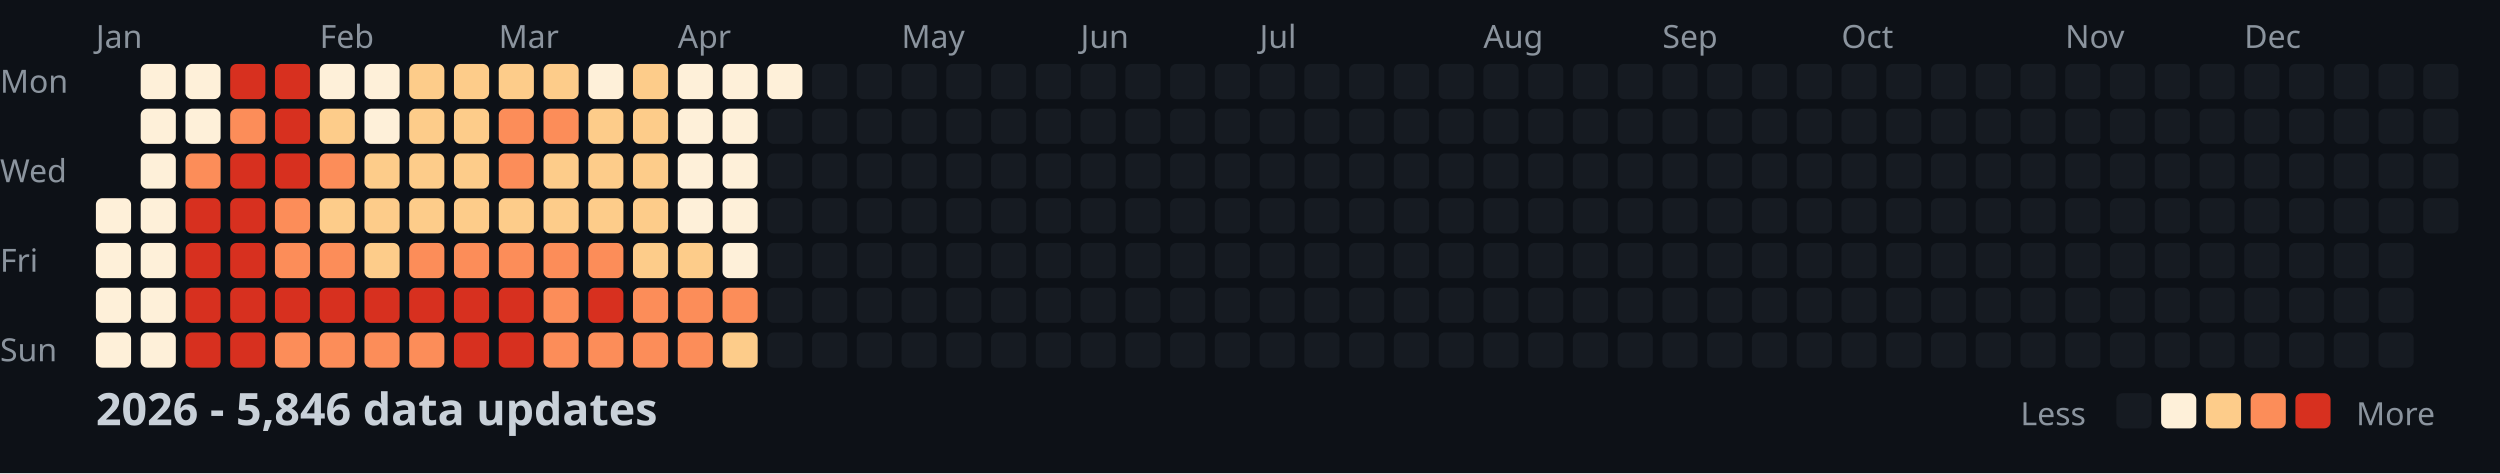
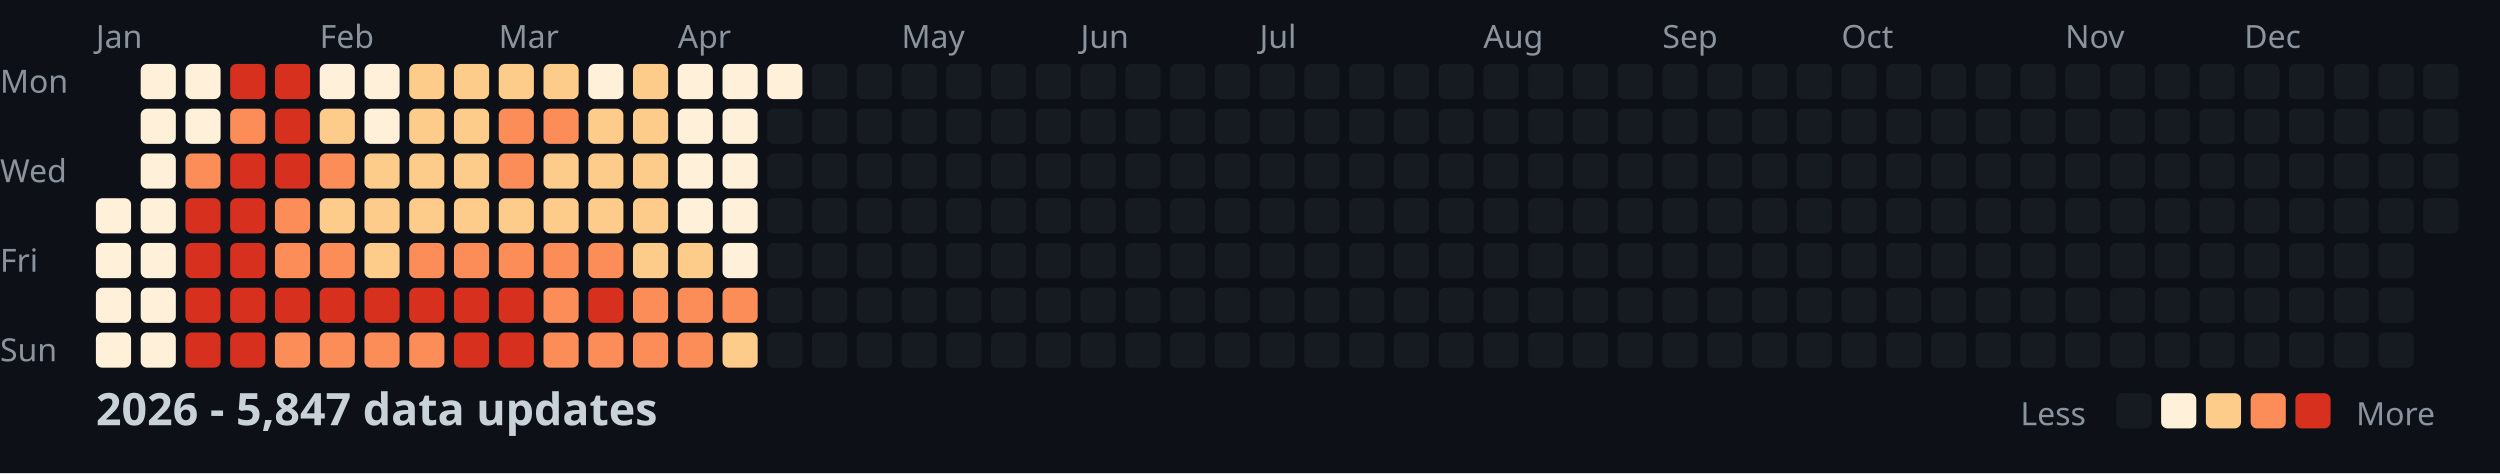
<svg xmlns="http://www.w3.org/2000/svg" width="782" height="148">
  <style>
    .month { font: 10px sans-serif; fill: #8b949e; }
    .day { font: 10px sans-serif; fill: #8b949e; }
    .title { font: bold 14px sans-serif; fill: #c9d1d9; }
    .legend { font: 10px sans-serif; fill: #8b949e; }
  </style>
  <rect width="100%" height="100%" fill="#0d1117" />
  <text x="0" y="29" class="day">Mon</text>
  <text x="0" y="57" class="day">Wed</text>
  <text x="0" y="85" class="day">Fri</text>
  <text x="0" y="113" class="day">Sun</text>
  <text x="30" y="15" class="month">Jan</text>
  <text x="100" y="15" class="month">Feb</text>
  <text x="156" y="15" class="month">Mar</text>
  <text x="212" y="15" class="month">Apr</text>
  <text x="282" y="15" class="month">May</text>
  <text x="338" y="15" class="month">Jun</text>
  <text x="394" y="15" class="month">Jul</text>
  <text x="464" y="15" class="month">Aug</text>
  <text x="520" y="15" class="month">Sep</text>
  <text x="576" y="15" class="month">Oct</text>
  <text x="646" y="15" class="month">Nov</text>
  <text x="702" y="15" class="month">Dec</text>
  <rect x="30" y="62" width="11" height="11" fill="#fef0d9" rx="2" />
  <rect x="30" y="76" width="11" height="11" fill="#fef0d9" rx="2" />
  <rect x="30" y="90" width="11" height="11" fill="#fef0d9" rx="2" />
  <rect x="30" y="104" width="11" height="11" fill="#fef0d9" rx="2" />
  <rect x="44" y="20" width="11" height="11" fill="#fef0d9" rx="2" />
  <rect x="44" y="34" width="11" height="11" fill="#fef0d9" rx="2" />
  <rect x="44" y="48" width="11" height="11" fill="#fef0d9" rx="2" />
  <rect x="44" y="62" width="11" height="11" fill="#fef0d9" rx="2" />
  <rect x="44" y="76" width="11" height="11" fill="#fef0d9" rx="2" />
  <rect x="44" y="90" width="11" height="11" fill="#fef0d9" rx="2" />
  <rect x="44" y="104" width="11" height="11" fill="#fef0d9" rx="2" />
  <rect x="58" y="20" width="11" height="11" fill="#fef0d9" rx="2" />
  <rect x="58" y="34" width="11" height="11" fill="#fef0d9" rx="2" />
  <rect x="58" y="48" width="11" height="11" fill="#fc8d59" rx="2" />
  <rect x="58" y="62" width="11" height="11" fill="#d7301f" rx="2" />
  <rect x="58" y="76" width="11" height="11" fill="#d7301f" rx="2" />
  <rect x="58" y="90" width="11" height="11" fill="#d7301f" rx="2" />
  <rect x="58" y="104" width="11" height="11" fill="#d7301f" rx="2" />
  <rect x="72" y="20" width="11" height="11" fill="#d7301f" rx="2" />
  <rect x="72" y="34" width="11" height="11" fill="#fc8d59" rx="2" />
  <rect x="72" y="48" width="11" height="11" fill="#d7301f" rx="2" />
  <rect x="72" y="62" width="11" height="11" fill="#d7301f" rx="2" />
  <rect x="72" y="76" width="11" height="11" fill="#d7301f" rx="2" />
  <rect x="72" y="90" width="11" height="11" fill="#d7301f" rx="2" />
  <rect x="72" y="104" width="11" height="11" fill="#d7301f" rx="2" />
  <rect x="86" y="20" width="11" height="11" fill="#d7301f" rx="2" />
  <rect x="86" y="34" width="11" height="11" fill="#d7301f" rx="2" />
  <rect x="86" y="48" width="11" height="11" fill="#d7301f" rx="2" />
  <rect x="86" y="62" width="11" height="11" fill="#fc8d59" rx="2" />
  <rect x="86" y="76" width="11" height="11" fill="#fc8d59" rx="2" />
  <rect x="86" y="90" width="11" height="11" fill="#d7301f" rx="2" />
  <rect x="86" y="104" width="11" height="11" fill="#fc8d59" rx="2" />
  <rect x="100" y="20" width="11" height="11" fill="#fef0d9" rx="2" />
  <rect x="100" y="34" width="11" height="11" fill="#fdcc8a" rx="2" />
  <rect x="100" y="48" width="11" height="11" fill="#fc8d59" rx="2" />
  <rect x="100" y="62" width="11" height="11" fill="#fdcc8a" rx="2" />
  <rect x="100" y="76" width="11" height="11" fill="#fc8d59" rx="2" />
  <rect x="100" y="90" width="11" height="11" fill="#d7301f" rx="2" />
  <rect x="100" y="104" width="11" height="11" fill="#fc8d59" rx="2" />
  <rect x="114" y="20" width="11" height="11" fill="#fef0d9" rx="2" />
  <rect x="114" y="34" width="11" height="11" fill="#fef0d9" rx="2" />
  <rect x="114" y="48" width="11" height="11" fill="#fdcc8a" rx="2" />
  <rect x="114" y="62" width="11" height="11" fill="#fdcc8a" rx="2" />
  <rect x="114" y="76" width="11" height="11" fill="#fdcc8a" rx="2" />
  <rect x="114" y="90" width="11" height="11" fill="#d7301f" rx="2" />
  <rect x="114" y="104" width="11" height="11" fill="#fc8d59" rx="2" />
  <rect x="128" y="20" width="11" height="11" fill="#fdcc8a" rx="2" />
  <rect x="128" y="34" width="11" height="11" fill="#fdcc8a" rx="2" />
  <rect x="128" y="48" width="11" height="11" fill="#fdcc8a" rx="2" />
  <rect x="128" y="62" width="11" height="11" fill="#fdcc8a" rx="2" />
  <rect x="128" y="76" width="11" height="11" fill="#fc8d59" rx="2" />
  <rect x="128" y="90" width="11" height="11" fill="#d7301f" rx="2" />
  <rect x="128" y="104" width="11" height="11" fill="#fc8d59" rx="2" />
  <rect x="142" y="20" width="11" height="11" fill="#fdcc8a" rx="2" />
  <rect x="142" y="34" width="11" height="11" fill="#fdcc8a" rx="2" />
  <rect x="142" y="48" width="11" height="11" fill="#fdcc8a" rx="2" />
  <rect x="142" y="62" width="11" height="11" fill="#fdcc8a" rx="2" />
  <rect x="142" y="76" width="11" height="11" fill="#fc8d59" rx="2" />
  <rect x="142" y="90" width="11" height="11" fill="#d7301f" rx="2" />
  <rect x="142" y="104" width="11" height="11" fill="#d7301f" rx="2" />
  <rect x="156" y="20" width="11" height="11" fill="#fdcc8a" rx="2" />
  <rect x="156" y="34" width="11" height="11" fill="#fc8d59" rx="2" />
  <rect x="156" y="48" width="11" height="11" fill="#fc8d59" rx="2" />
  <rect x="156" y="62" width="11" height="11" fill="#fdcc8a" rx="2" />
  <rect x="156" y="76" width="11" height="11" fill="#fc8d59" rx="2" />
  <rect x="156" y="90" width="11" height="11" fill="#d7301f" rx="2" />
  <rect x="156" y="104" width="11" height="11" fill="#d7301f" rx="2" />
  <rect x="170" y="20" width="11" height="11" fill="#fdcc8a" rx="2" />
  <rect x="170" y="34" width="11" height="11" fill="#fc8d59" rx="2" />
  <rect x="170" y="48" width="11" height="11" fill="#fdcc8a" rx="2" />
  <rect x="170" y="62" width="11" height="11" fill="#fdcc8a" rx="2" />
  <rect x="170" y="76" width="11" height="11" fill="#fc8d59" rx="2" />
  <rect x="170" y="90" width="11" height="11" fill="#fc8d59" rx="2" />
  <rect x="170" y="104" width="11" height="11" fill="#fc8d59" rx="2" />
  <rect x="184" y="20" width="11" height="11" fill="#fef0d9" rx="2" />
  <rect x="184" y="34" width="11" height="11" fill="#fdcc8a" rx="2" />
  <rect x="184" y="48" width="11" height="11" fill="#fdcc8a" rx="2" />
  <rect x="184" y="62" width="11" height="11" fill="#fdcc8a" rx="2" />
  <rect x="184" y="76" width="11" height="11" fill="#fc8d59" rx="2" />
  <rect x="184" y="90" width="11" height="11" fill="#d7301f" rx="2" />
  <rect x="184" y="104" width="11" height="11" fill="#fc8d59" rx="2" />
  <rect x="198" y="20" width="11" height="11" fill="#fdcc8a" rx="2" />
  <rect x="198" y="34" width="11" height="11" fill="#fdcc8a" rx="2" />
  <rect x="198" y="48" width="11" height="11" fill="#fdcc8a" rx="2" />
  <rect x="198" y="62" width="11" height="11" fill="#fdcc8a" rx="2" />
  <rect x="198" y="76" width="11" height="11" fill="#fdcc8a" rx="2" />
  <rect x="198" y="90" width="11" height="11" fill="#fc8d59" rx="2" />
  <rect x="198" y="104" width="11" height="11" fill="#fc8d59" rx="2" />
  <rect x="212" y="20" width="11" height="11" fill="#fef0d9" rx="2" />
  <rect x="212" y="34" width="11" height="11" fill="#fef0d9" rx="2" />
  <rect x="212" y="48" width="11" height="11" fill="#fef0d9" rx="2" />
  <rect x="212" y="62" width="11" height="11" fill="#fef0d9" rx="2" />
  <rect x="212" y="76" width="11" height="11" fill="#fdcc8a" rx="2" />
  <rect x="212" y="90" width="11" height="11" fill="#fc8d59" rx="2" />
  <rect x="212" y="104" width="11" height="11" fill="#fc8d59" rx="2" />
  <rect x="226" y="20" width="11" height="11" fill="#fef0d9" rx="2" />
  <rect x="226" y="34" width="11" height="11" fill="#fef0d9" rx="2" />
  <rect x="226" y="48" width="11" height="11" fill="#fef0d9" rx="2" />
  <rect x="226" y="62" width="11" height="11" fill="#fef0d9" rx="2" />
  <rect x="226" y="76" width="11" height="11" fill="#fef0d9" rx="2" />
  <rect x="226" y="90" width="11" height="11" fill="#fc8d59" rx="2" />
  <rect x="226" y="104" width="11" height="11" fill="#fdcc8a" rx="2" />
  <rect x="240" y="20" width="11" height="11" fill="#fef0d9" rx="2" />
  <rect x="240" y="34" width="11" height="11" fill="#161b22" rx="2" />
  <rect x="240" y="48" width="11" height="11" fill="#161b22" rx="2" />
  <rect x="240" y="62" width="11" height="11" fill="#161b22" rx="2" />
  <rect x="240" y="76" width="11" height="11" fill="#161b22" rx="2" />
  <rect x="240" y="90" width="11" height="11" fill="#161b22" rx="2" />
  <rect x="240" y="104" width="11" height="11" fill="#161b22" rx="2" />
  <rect x="254" y="20" width="11" height="11" fill="#161b22" rx="2" />
  <rect x="254" y="34" width="11" height="11" fill="#161b22" rx="2" />
  <rect x="254" y="48" width="11" height="11" fill="#161b22" rx="2" />
  <rect x="254" y="62" width="11" height="11" fill="#161b22" rx="2" />
  <rect x="254" y="76" width="11" height="11" fill="#161b22" rx="2" />
  <rect x="254" y="90" width="11" height="11" fill="#161b22" rx="2" />
  <rect x="254" y="104" width="11" height="11" fill="#161b22" rx="2" />
  <rect x="268" y="20" width="11" height="11" fill="#161b22" rx="2" />
  <rect x="268" y="34" width="11" height="11" fill="#161b22" rx="2" />
  <rect x="268" y="48" width="11" height="11" fill="#161b22" rx="2" />
  <rect x="268" y="62" width="11" height="11" fill="#161b22" rx="2" />
  <rect x="268" y="76" width="11" height="11" fill="#161b22" rx="2" />
  <rect x="268" y="90" width="11" height="11" fill="#161b22" rx="2" />
  <rect x="268" y="104" width="11" height="11" fill="#161b22" rx="2" />
  <rect x="282" y="20" width="11" height="11" fill="#161b22" rx="2" />
  <rect x="282" y="34" width="11" height="11" fill="#161b22" rx="2" />
  <rect x="282" y="48" width="11" height="11" fill="#161b22" rx="2" />
  <rect x="282" y="62" width="11" height="11" fill="#161b22" rx="2" />
  <rect x="282" y="76" width="11" height="11" fill="#161b22" rx="2" />
  <rect x="282" y="90" width="11" height="11" fill="#161b22" rx="2" />
  <rect x="282" y="104" width="11" height="11" fill="#161b22" rx="2" />
  <rect x="296" y="20" width="11" height="11" fill="#161b22" rx="2" />
  <rect x="296" y="34" width="11" height="11" fill="#161b22" rx="2" />
  <rect x="296" y="48" width="11" height="11" fill="#161b22" rx="2" />
  <rect x="296" y="62" width="11" height="11" fill="#161b22" rx="2" />
  <rect x="296" y="76" width="11" height="11" fill="#161b22" rx="2" />
  <rect x="296" y="90" width="11" height="11" fill="#161b22" rx="2" />
  <rect x="296" y="104" width="11" height="11" fill="#161b22" rx="2" />
  <rect x="310" y="20" width="11" height="11" fill="#161b22" rx="2" />
  <rect x="310" y="34" width="11" height="11" fill="#161b22" rx="2" />
  <rect x="310" y="48" width="11" height="11" fill="#161b22" rx="2" />
  <rect x="310" y="62" width="11" height="11" fill="#161b22" rx="2" />
  <rect x="310" y="76" width="11" height="11" fill="#161b22" rx="2" />
  <rect x="310" y="90" width="11" height="11" fill="#161b22" rx="2" />
  <rect x="310" y="104" width="11" height="11" fill="#161b22" rx="2" />
  <rect x="324" y="20" width="11" height="11" fill="#161b22" rx="2" />
  <rect x="324" y="34" width="11" height="11" fill="#161b22" rx="2" />
  <rect x="324" y="48" width="11" height="11" fill="#161b22" rx="2" />
  <rect x="324" y="62" width="11" height="11" fill="#161b22" rx="2" />
  <rect x="324" y="76" width="11" height="11" fill="#161b22" rx="2" />
  <rect x="324" y="90" width="11" height="11" fill="#161b22" rx="2" />
  <rect x="324" y="104" width="11" height="11" fill="#161b22" rx="2" />
  <rect x="338" y="20" width="11" height="11" fill="#161b22" rx="2" />
  <rect x="338" y="34" width="11" height="11" fill="#161b22" rx="2" />
  <rect x="338" y="48" width="11" height="11" fill="#161b22" rx="2" />
  <rect x="338" y="62" width="11" height="11" fill="#161b22" rx="2" />
  <rect x="338" y="76" width="11" height="11" fill="#161b22" rx="2" />
  <rect x="338" y="90" width="11" height="11" fill="#161b22" rx="2" />
  <rect x="338" y="104" width="11" height="11" fill="#161b22" rx="2" />
  <rect x="352" y="20" width="11" height="11" fill="#161b22" rx="2" />
  <rect x="352" y="34" width="11" height="11" fill="#161b22" rx="2" />
  <rect x="352" y="48" width="11" height="11" fill="#161b22" rx="2" />
  <rect x="352" y="62" width="11" height="11" fill="#161b22" rx="2" />
  <rect x="352" y="76" width="11" height="11" fill="#161b22" rx="2" />
  <rect x="352" y="90" width="11" height="11" fill="#161b22" rx="2" />
  <rect x="352" y="104" width="11" height="11" fill="#161b22" rx="2" />
  <rect x="366" y="20" width="11" height="11" fill="#161b22" rx="2" />
  <rect x="366" y="34" width="11" height="11" fill="#161b22" rx="2" />
  <rect x="366" y="48" width="11" height="11" fill="#161b22" rx="2" />
  <rect x="366" y="62" width="11" height="11" fill="#161b22" rx="2" />
  <rect x="366" y="76" width="11" height="11" fill="#161b22" rx="2" />
  <rect x="366" y="90" width="11" height="11" fill="#161b22" rx="2" />
  <rect x="366" y="104" width="11" height="11" fill="#161b22" rx="2" />
  <rect x="380" y="20" width="11" height="11" fill="#161b22" rx="2" />
  <rect x="380" y="34" width="11" height="11" fill="#161b22" rx="2" />
  <rect x="380" y="48" width="11" height="11" fill="#161b22" rx="2" />
  <rect x="380" y="62" width="11" height="11" fill="#161b22" rx="2" />
  <rect x="380" y="76" width="11" height="11" fill="#161b22" rx="2" />
  <rect x="380" y="90" width="11" height="11" fill="#161b22" rx="2" />
  <rect x="380" y="104" width="11" height="11" fill="#161b22" rx="2" />
  <rect x="394" y="20" width="11" height="11" fill="#161b22" rx="2" />
  <rect x="394" y="34" width="11" height="11" fill="#161b22" rx="2" />
  <rect x="394" y="48" width="11" height="11" fill="#161b22" rx="2" />
  <rect x="394" y="62" width="11" height="11" fill="#161b22" rx="2" />
  <rect x="394" y="76" width="11" height="11" fill="#161b22" rx="2" />
  <rect x="394" y="90" width="11" height="11" fill="#161b22" rx="2" />
  <rect x="394" y="104" width="11" height="11" fill="#161b22" rx="2" />
  <rect x="408" y="20" width="11" height="11" fill="#161b22" rx="2" />
  <rect x="408" y="34" width="11" height="11" fill="#161b22" rx="2" />
  <rect x="408" y="48" width="11" height="11" fill="#161b22" rx="2" />
  <rect x="408" y="62" width="11" height="11" fill="#161b22" rx="2" />
  <rect x="408" y="76" width="11" height="11" fill="#161b22" rx="2" />
  <rect x="408" y="90" width="11" height="11" fill="#161b22" rx="2" />
  <rect x="408" y="104" width="11" height="11" fill="#161b22" rx="2" />
  <rect x="422" y="20" width="11" height="11" fill="#161b22" rx="2" />
  <rect x="422" y="34" width="11" height="11" fill="#161b22" rx="2" />
  <rect x="422" y="48" width="11" height="11" fill="#161b22" rx="2" />
  <rect x="422" y="62" width="11" height="11" fill="#161b22" rx="2" />
  <rect x="422" y="76" width="11" height="11" fill="#161b22" rx="2" />
  <rect x="422" y="90" width="11" height="11" fill="#161b22" rx="2" />
  <rect x="422" y="104" width="11" height="11" fill="#161b22" rx="2" />
  <rect x="436" y="20" width="11" height="11" fill="#161b22" rx="2" />
  <rect x="436" y="34" width="11" height="11" fill="#161b22" rx="2" />
  <rect x="436" y="48" width="11" height="11" fill="#161b22" rx="2" />
  <rect x="436" y="62" width="11" height="11" fill="#161b22" rx="2" />
  <rect x="436" y="76" width="11" height="11" fill="#161b22" rx="2" />
  <rect x="436" y="90" width="11" height="11" fill="#161b22" rx="2" />
  <rect x="436" y="104" width="11" height="11" fill="#161b22" rx="2" />
  <rect x="450" y="20" width="11" height="11" fill="#161b22" rx="2" />
  <rect x="450" y="34" width="11" height="11" fill="#161b22" rx="2" />
  <rect x="450" y="48" width="11" height="11" fill="#161b22" rx="2" />
  <rect x="450" y="62" width="11" height="11" fill="#161b22" rx="2" />
  <rect x="450" y="76" width="11" height="11" fill="#161b22" rx="2" />
  <rect x="450" y="90" width="11" height="11" fill="#161b22" rx="2" />
  <rect x="450" y="104" width="11" height="11" fill="#161b22" rx="2" />
  <rect x="464" y="20" width="11" height="11" fill="#161b22" rx="2" />
  <rect x="464" y="34" width="11" height="11" fill="#161b22" rx="2" />
  <rect x="464" y="48" width="11" height="11" fill="#161b22" rx="2" />
  <rect x="464" y="62" width="11" height="11" fill="#161b22" rx="2" />
  <rect x="464" y="76" width="11" height="11" fill="#161b22" rx="2" />
  <rect x="464" y="90" width="11" height="11" fill="#161b22" rx="2" />
  <rect x="464" y="104" width="11" height="11" fill="#161b22" rx="2" />
  <rect x="478" y="20" width="11" height="11" fill="#161b22" rx="2" />
  <rect x="478" y="34" width="11" height="11" fill="#161b22" rx="2" />
  <rect x="478" y="48" width="11" height="11" fill="#161b22" rx="2" />
  <rect x="478" y="62" width="11" height="11" fill="#161b22" rx="2" />
  <rect x="478" y="76" width="11" height="11" fill="#161b22" rx="2" />
  <rect x="478" y="90" width="11" height="11" fill="#161b22" rx="2" />
  <rect x="478" y="104" width="11" height="11" fill="#161b22" rx="2" />
  <rect x="492" y="20" width="11" height="11" fill="#161b22" rx="2" />
  <rect x="492" y="34" width="11" height="11" fill="#161b22" rx="2" />
  <rect x="492" y="48" width="11" height="11" fill="#161b22" rx="2" />
  <rect x="492" y="62" width="11" height="11" fill="#161b22" rx="2" />
  <rect x="492" y="76" width="11" height="11" fill="#161b22" rx="2" />
  <rect x="492" y="90" width="11" height="11" fill="#161b22" rx="2" />
  <rect x="492" y="104" width="11" height="11" fill="#161b22" rx="2" />
  <rect x="506" y="20" width="11" height="11" fill="#161b22" rx="2" />
  <rect x="506" y="34" width="11" height="11" fill="#161b22" rx="2" />
  <rect x="506" y="48" width="11" height="11" fill="#161b22" rx="2" />
  <rect x="506" y="62" width="11" height="11" fill="#161b22" rx="2" />
  <rect x="506" y="76" width="11" height="11" fill="#161b22" rx="2" />
  <rect x="506" y="90" width="11" height="11" fill="#161b22" rx="2" />
  <rect x="506" y="104" width="11" height="11" fill="#161b22" rx="2" />
  <rect x="520" y="20" width="11" height="11" fill="#161b22" rx="2" />
  <rect x="520" y="34" width="11" height="11" fill="#161b22" rx="2" />
  <rect x="520" y="48" width="11" height="11" fill="#161b22" rx="2" />
  <rect x="520" y="62" width="11" height="11" fill="#161b22" rx="2" />
  <rect x="520" y="76" width="11" height="11" fill="#161b22" rx="2" />
  <rect x="520" y="90" width="11" height="11" fill="#161b22" rx="2" />
  <rect x="520" y="104" width="11" height="11" fill="#161b22" rx="2" />
  <rect x="534" y="20" width="11" height="11" fill="#161b22" rx="2" />
  <rect x="534" y="34" width="11" height="11" fill="#161b22" rx="2" />
  <rect x="534" y="48" width="11" height="11" fill="#161b22" rx="2" />
  <rect x="534" y="62" width="11" height="11" fill="#161b22" rx="2" />
  <rect x="534" y="76" width="11" height="11" fill="#161b22" rx="2" />
  <rect x="534" y="90" width="11" height="11" fill="#161b22" rx="2" />
  <rect x="534" y="104" width="11" height="11" fill="#161b22" rx="2" />
  <rect x="548" y="20" width="11" height="11" fill="#161b22" rx="2" />
  <rect x="548" y="34" width="11" height="11" fill="#161b22" rx="2" />
  <rect x="548" y="48" width="11" height="11" fill="#161b22" rx="2" />
  <rect x="548" y="62" width="11" height="11" fill="#161b22" rx="2" />
  <rect x="548" y="76" width="11" height="11" fill="#161b22" rx="2" />
  <rect x="548" y="90" width="11" height="11" fill="#161b22" rx="2" />
  <rect x="548" y="104" width="11" height="11" fill="#161b22" rx="2" />
  <rect x="562" y="20" width="11" height="11" fill="#161b22" rx="2" />
  <rect x="562" y="34" width="11" height="11" fill="#161b22" rx="2" />
  <rect x="562" y="48" width="11" height="11" fill="#161b22" rx="2" />
  <rect x="562" y="62" width="11" height="11" fill="#161b22" rx="2" />
  <rect x="562" y="76" width="11" height="11" fill="#161b22" rx="2" />
  <rect x="562" y="90" width="11" height="11" fill="#161b22" rx="2" />
  <rect x="562" y="104" width="11" height="11" fill="#161b22" rx="2" />
  <rect x="576" y="20" width="11" height="11" fill="#161b22" rx="2" />
  <rect x="576" y="34" width="11" height="11" fill="#161b22" rx="2" />
  <rect x="576" y="48" width="11" height="11" fill="#161b22" rx="2" />
  <rect x="576" y="62" width="11" height="11" fill="#161b22" rx="2" />
  <rect x="576" y="76" width="11" height="11" fill="#161b22" rx="2" />
  <rect x="576" y="90" width="11" height="11" fill="#161b22" rx="2" />
  <rect x="576" y="104" width="11" height="11" fill="#161b22" rx="2" />
  <rect x="590" y="20" width="11" height="11" fill="#161b22" rx="2" />
  <rect x="590" y="34" width="11" height="11" fill="#161b22" rx="2" />
  <rect x="590" y="48" width="11" height="11" fill="#161b22" rx="2" />
  <rect x="590" y="62" width="11" height="11" fill="#161b22" rx="2" />
  <rect x="590" y="76" width="11" height="11" fill="#161b22" rx="2" />
  <rect x="590" y="90" width="11" height="11" fill="#161b22" rx="2" />
  <rect x="590" y="104" width="11" height="11" fill="#161b22" rx="2" />
  <rect x="604" y="20" width="11" height="11" fill="#161b22" rx="2" />
  <rect x="604" y="34" width="11" height="11" fill="#161b22" rx="2" />
  <rect x="604" y="48" width="11" height="11" fill="#161b22" rx="2" />
  <rect x="604" y="62" width="11" height="11" fill="#161b22" rx="2" />
  <rect x="604" y="76" width="11" height="11" fill="#161b22" rx="2" />
  <rect x="604" y="90" width="11" height="11" fill="#161b22" rx="2" />
  <rect x="604" y="104" width="11" height="11" fill="#161b22" rx="2" />
  <rect x="618" y="20" width="11" height="11" fill="#161b22" rx="2" />
  <rect x="618" y="34" width="11" height="11" fill="#161b22" rx="2" />
  <rect x="618" y="48" width="11" height="11" fill="#161b22" rx="2" />
  <rect x="618" y="62" width="11" height="11" fill="#161b22" rx="2" />
  <rect x="618" y="76" width="11" height="11" fill="#161b22" rx="2" />
  <rect x="618" y="90" width="11" height="11" fill="#161b22" rx="2" />
  <rect x="618" y="104" width="11" height="11" fill="#161b22" rx="2" />
  <rect x="632" y="20" width="11" height="11" fill="#161b22" rx="2" />
  <rect x="632" y="34" width="11" height="11" fill="#161b22" rx="2" />
  <rect x="632" y="48" width="11" height="11" fill="#161b22" rx="2" />
  <rect x="632" y="62" width="11" height="11" fill="#161b22" rx="2" />
  <rect x="632" y="76" width="11" height="11" fill="#161b22" rx="2" />
  <rect x="632" y="90" width="11" height="11" fill="#161b22" rx="2" />
  <rect x="632" y="104" width="11" height="11" fill="#161b22" rx="2" />
  <rect x="646" y="20" width="11" height="11" fill="#161b22" rx="2" />
  <rect x="646" y="34" width="11" height="11" fill="#161b22" rx="2" />
  <rect x="646" y="48" width="11" height="11" fill="#161b22" rx="2" />
  <rect x="646" y="62" width="11" height="11" fill="#161b22" rx="2" />
  <rect x="646" y="76" width="11" height="11" fill="#161b22" rx="2" />
  <rect x="646" y="90" width="11" height="11" fill="#161b22" rx="2" />
  <rect x="646" y="104" width="11" height="11" fill="#161b22" rx="2" />
  <rect x="660" y="20" width="11" height="11" fill="#161b22" rx="2" />
  <rect x="660" y="34" width="11" height="11" fill="#161b22" rx="2" />
  <rect x="660" y="48" width="11" height="11" fill="#161b22" rx="2" />
  <rect x="660" y="62" width="11" height="11" fill="#161b22" rx="2" />
  <rect x="660" y="76" width="11" height="11" fill="#161b22" rx="2" />
  <rect x="660" y="90" width="11" height="11" fill="#161b22" rx="2" />
  <rect x="660" y="104" width="11" height="11" fill="#161b22" rx="2" />
  <rect x="674" y="20" width="11" height="11" fill="#161b22" rx="2" />
  <rect x="674" y="34" width="11" height="11" fill="#161b22" rx="2" />
  <rect x="674" y="48" width="11" height="11" fill="#161b22" rx="2" />
  <rect x="674" y="62" width="11" height="11" fill="#161b22" rx="2" />
  <rect x="674" y="76" width="11" height="11" fill="#161b22" rx="2" />
  <rect x="674" y="90" width="11" height="11" fill="#161b22" rx="2" />
  <rect x="674" y="104" width="11" height="11" fill="#161b22" rx="2" />
  <rect x="688" y="20" width="11" height="11" fill="#161b22" rx="2" />
  <rect x="688" y="34" width="11" height="11" fill="#161b22" rx="2" />
  <rect x="688" y="48" width="11" height="11" fill="#161b22" rx="2" />
  <rect x="688" y="62" width="11" height="11" fill="#161b22" rx="2" />
  <rect x="688" y="76" width="11" height="11" fill="#161b22" rx="2" />
  <rect x="688" y="90" width="11" height="11" fill="#161b22" rx="2" />
  <rect x="688" y="104" width="11" height="11" fill="#161b22" rx="2" />
  <rect x="702" y="20" width="11" height="11" fill="#161b22" rx="2" />
  <rect x="702" y="34" width="11" height="11" fill="#161b22" rx="2" />
  <rect x="702" y="48" width="11" height="11" fill="#161b22" rx="2" />
  <rect x="702" y="62" width="11" height="11" fill="#161b22" rx="2" />
  <rect x="702" y="76" width="11" height="11" fill="#161b22" rx="2" />
  <rect x="702" y="90" width="11" height="11" fill="#161b22" rx="2" />
  <rect x="702" y="104" width="11" height="11" fill="#161b22" rx="2" />
  <rect x="716" y="20" width="11" height="11" fill="#161b22" rx="2" />
  <rect x="716" y="34" width="11" height="11" fill="#161b22" rx="2" />
  <rect x="716" y="48" width="11" height="11" fill="#161b22" rx="2" />
  <rect x="716" y="62" width="11" height="11" fill="#161b22" rx="2" />
  <rect x="716" y="76" width="11" height="11" fill="#161b22" rx="2" />
  <rect x="716" y="90" width="11" height="11" fill="#161b22" rx="2" />
  <rect x="716" y="104" width="11" height="11" fill="#161b22" rx="2" />
  <rect x="730" y="20" width="11" height="11" fill="#161b22" rx="2" />
  <rect x="730" y="34" width="11" height="11" fill="#161b22" rx="2" />
  <rect x="730" y="48" width="11" height="11" fill="#161b22" rx="2" />
  <rect x="730" y="62" width="11" height="11" fill="#161b22" rx="2" />
  <rect x="730" y="76" width="11" height="11" fill="#161b22" rx="2" />
  <rect x="730" y="90" width="11" height="11" fill="#161b22" rx="2" />
  <rect x="730" y="104" width="11" height="11" fill="#161b22" rx="2" />
  <rect x="744" y="20" width="11" height="11" fill="#161b22" rx="2" />
  <rect x="744" y="34" width="11" height="11" fill="#161b22" rx="2" />
  <rect x="744" y="48" width="11" height="11" fill="#161b22" rx="2" />
  <rect x="744" y="62" width="11" height="11" fill="#161b22" rx="2" />
  <rect x="744" y="76" width="11" height="11" fill="#161b22" rx="2" />
  <rect x="744" y="90" width="11" height="11" fill="#161b22" rx="2" />
  <rect x="744" y="104" width="11" height="11" fill="#161b22" rx="2" />
  <rect x="758" y="20" width="11" height="11" fill="#161b22" rx="2" />
  <rect x="758" y="34" width="11" height="11" fill="#161b22" rx="2" />
  <rect x="758" y="48" width="11" height="11" fill="#161b22" rx="2" />
  <rect x="758" y="62" width="11" height="11" fill="#161b22" rx="2" />
-   <text x="30" y="133" class="title">2026 - 5,846 data updates</text>
+   <text x="30" y="133" class="title">2026 - 5,847 data updates</text>
  <text x="632" y="133" class="legend">Less</text>
  <rect x="662" y="123" width="11" height="11" fill="#161b22" rx="2" />
  <rect x="676" y="123" width="11" height="11" fill="#fef0d9" rx="2" />
  <rect x="690" y="123" width="11" height="11" fill="#fdcc8a" rx="2" />
  <rect x="704" y="123" width="11" height="11" fill="#fc8d59" rx="2" />
  <rect x="718" y="123" width="11" height="11" fill="#d7301f" rx="2" />
  <text x="737" y="133" class="legend">More</text>
</svg>
